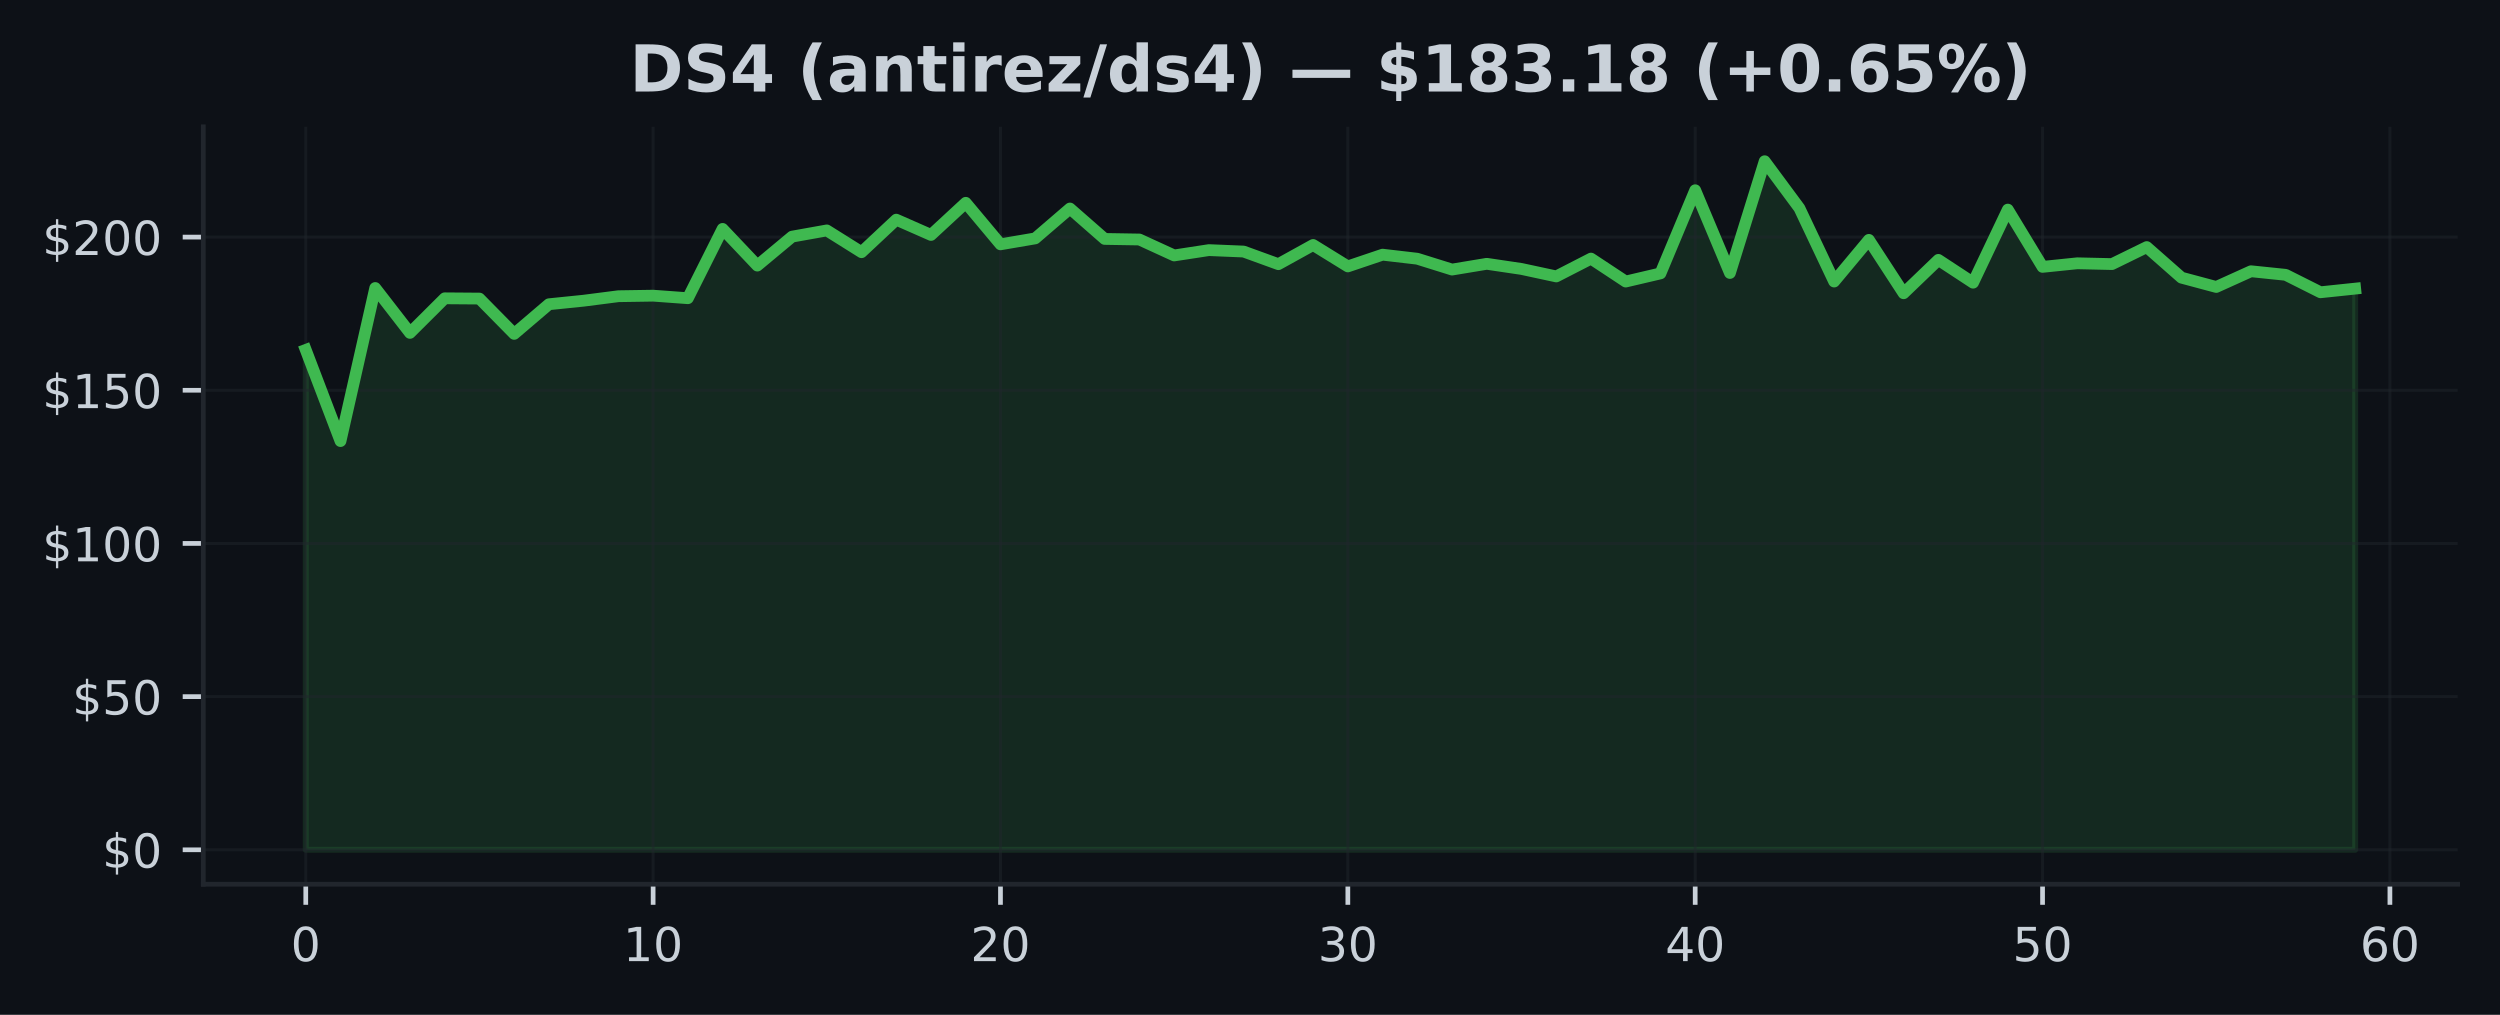
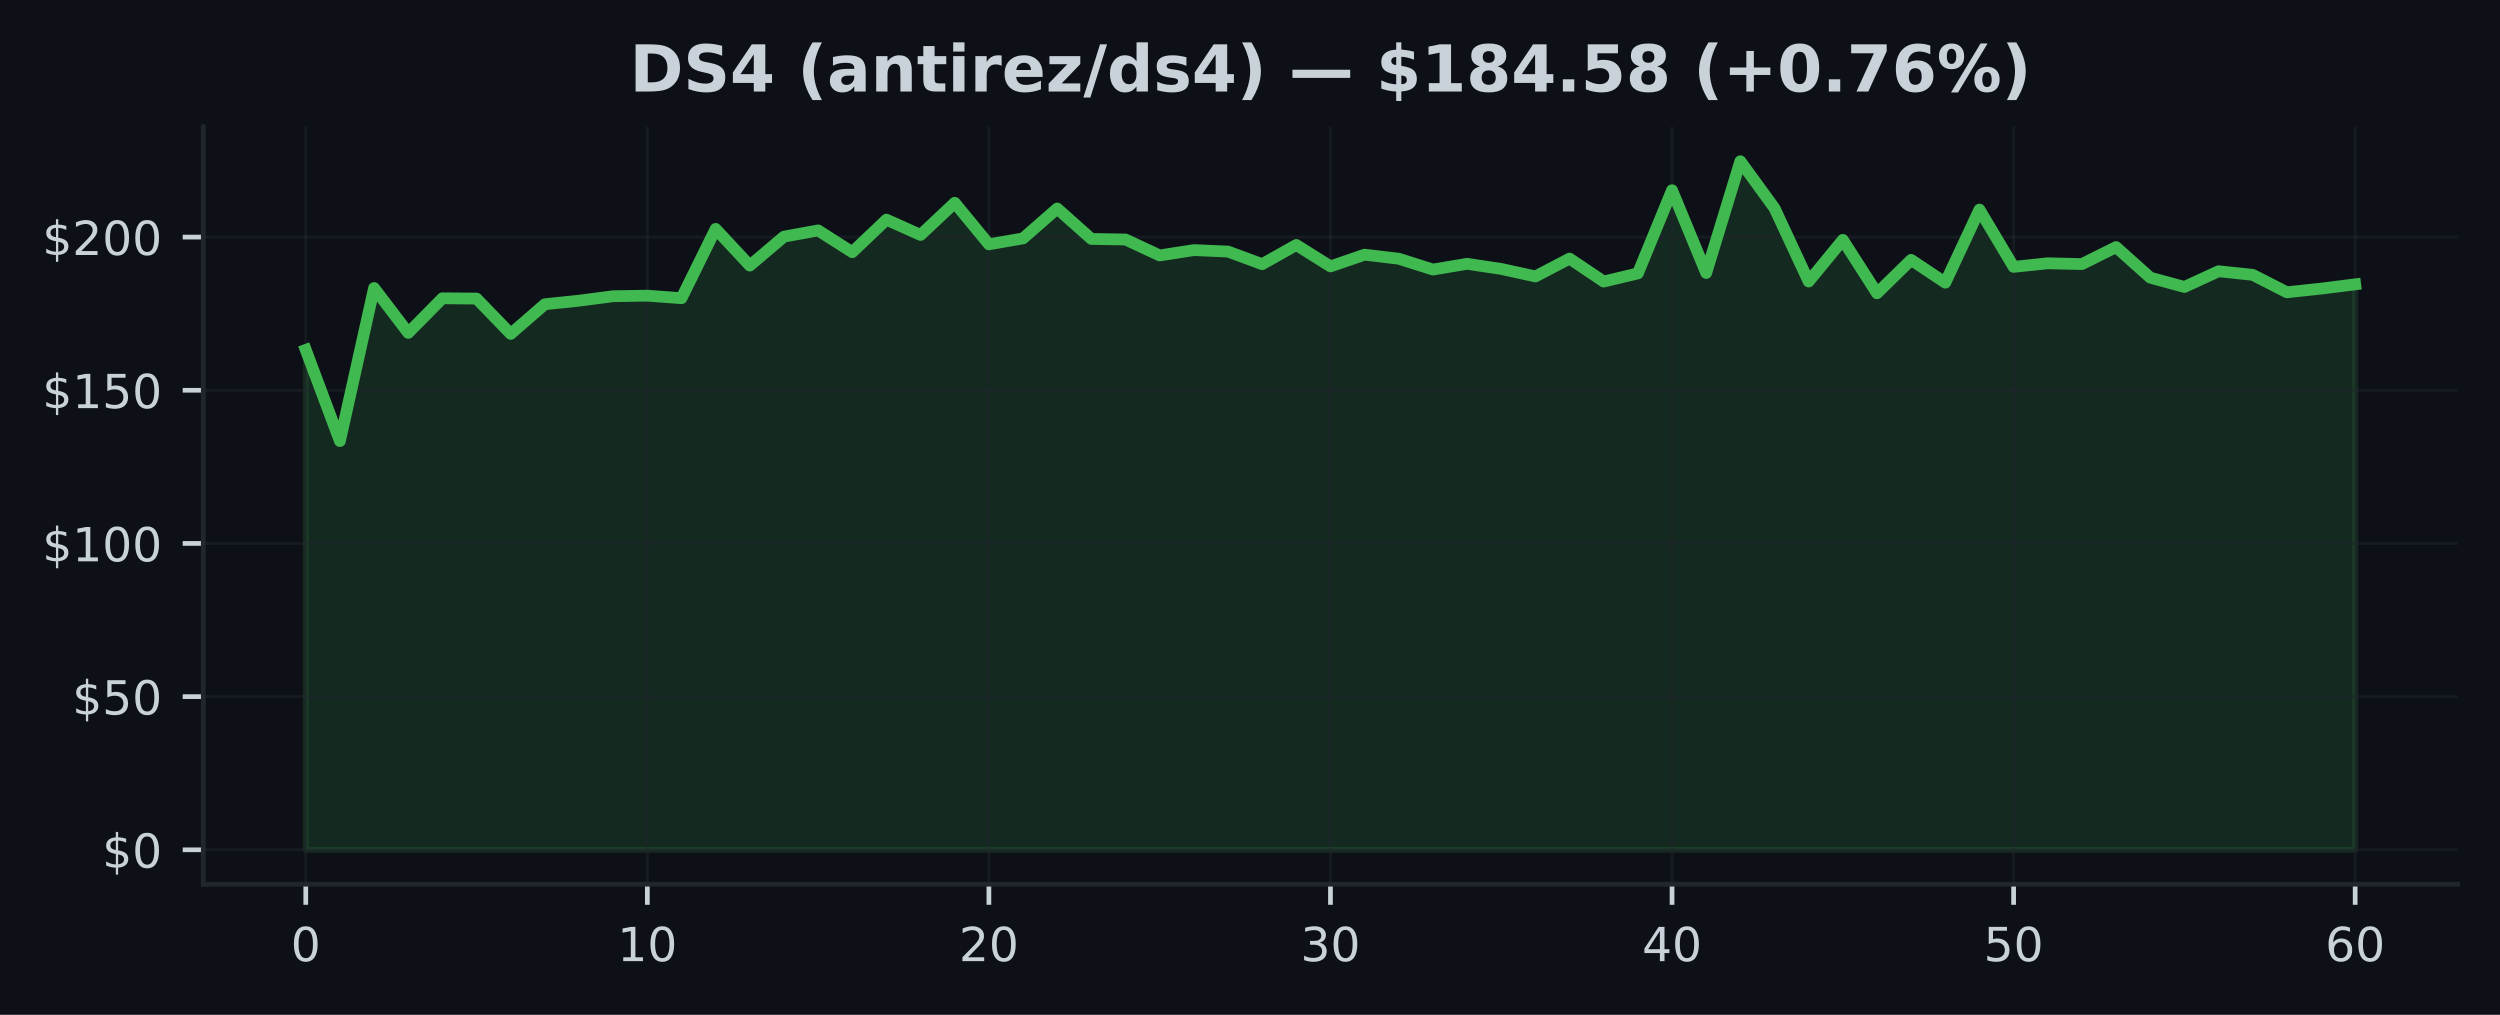
<svg xmlns="http://www.w3.org/2000/svg" xmlns:xlink="http://www.w3.org/1999/xlink" width="425pt" height="172.518pt" viewBox="0 0 425 172.518" version="1.1">
  <defs>
    <style type="text/css">*{stroke-linejoin: round; stroke-linecap: butt}</style>
  </defs>
  <g id="figure_1">
    <g id="patch_1">
      <path d="M 0 172.518  L 425 172.518  L 425 0  L 0 0  z " style="fill: #0d1117" />
    </g>
    <g id="axes_1">
      <g id="patch_2">
        <path d="M 34.56 150.318  L 417.8 150.318  L 417.8 21.558  L 34.56 21.558  z " style="fill: #0d1117" />
      </g>
      <g id="FillBetweenPolyCollection_1">
        <defs>
-           <path id="mbf17eac1d8" d="M 51.98 -28.053  L 51.98 -113.037  L 57.885 -97.538  L 63.79 -123.557  L 69.695 -115.927  L 75.6 -121.807  L 81.505 -121.76  L 87.411 -115.76  L 93.316 -120.796  L 99.221 -121.401  L 105.126 -122.161  L 111.031 -122.255  L 116.936 -121.822  L 122.841 -133.603  L 128.746 -127.369  L 134.651 -132.29  L 140.556 -133.348  L 146.461 -129.645  L 152.366 -135.176  L 158.272 -132.577  L 164.177 -138.04  L 170.082 -130.983  L 175.987 -131.994  L 181.892 -137.071  L 187.797 -131.9  L 193.702 -131.801  L 199.607 -129.093  L 205.512 -129.999  L 211.417 -129.754  L 217.322 -127.608  L 223.227 -130.874  L 229.133 -127.228  L 235.038 -129.223  L 240.943 -128.535  L 246.848 -126.692  L 252.753 -127.671  L 258.658 -126.796  L 264.563 -125.525  L 270.468 -128.556  L 276.373 -124.656  L 282.278 -126.041  L 288.183 -140.175  L 294.088 -126.114  L 299.994 -145.107  L 305.899 -137.129  L 311.804 -124.661  L 317.709 -131.738  L 323.614 -122.666  L 329.519 -128.338  L 335.424 -124.463  L 341.329 -136.884  L 347.234 -127.15  L 353.139 -127.759  L 359.044 -127.624  L 364.949 -130.515  L 370.855 -125.317  L 376.76 -123.734  L 382.665 -126.405  L 388.57 -125.796  L 394.475 -122.833  L 400.38 -123.452  L 400.38 -28.053  L 400.38 -28.053  L 394.475 -28.053  L 388.57 -28.053  L 382.665 -28.053  L 376.76 -28.053  L 370.855 -28.053  L 364.949 -28.053  L 359.044 -28.053  L 353.139 -28.053  L 347.234 -28.053  L 341.329 -28.053  L 335.424 -28.053  L 329.519 -28.053  L 323.614 -28.053  L 317.709 -28.053  L 311.804 -28.053  L 305.899 -28.053  L 299.994 -28.053  L 294.088 -28.053  L 288.183 -28.053  L 282.278 -28.053  L 276.373 -28.053  L 270.468 -28.053  L 264.563 -28.053  L 258.658 -28.053  L 252.753 -28.053  L 246.848 -28.053  L 240.943 -28.053  L 235.038 -28.053  L 229.133 -28.053  L 223.227 -28.053  L 217.322 -28.053  L 211.417 -28.053  L 205.512 -28.053  L 199.607 -28.053  L 193.702 -28.053  L 187.797 -28.053  L 181.892 -28.053  L 175.987 -28.053  L 170.082 -28.053  L 164.177 -28.053  L 158.272 -28.053  L 152.366 -28.053  L 146.461 -28.053  L 140.556 -28.053  L 134.651 -28.053  L 128.746 -28.053  L 122.841 -28.053  L 116.936 -28.053  L 111.031 -28.053  L 105.126 -28.053  L 99.221 -28.053  L 93.316 -28.053  L 87.411 -28.053  L 81.505 -28.053  L 75.6 -28.053  L 69.695 -28.053  L 63.79 -28.053  L 57.885 -28.053  L 51.98 -28.053  z " style="stroke: #3fb950; stroke-opacity: 0.15" />
+           <path id="m8811431716" d="M 51.98 -28.053  L 51.98 -113.037  L 57.787 -97.538  L 63.593 -123.557  L 69.4 -115.927  L 75.207 -121.807  L 81.013 -121.76  L 86.82 -115.76  L 92.627 -120.796  L 98.433 -121.401  L 104.24 -122.161  L 110.047 -122.255  L 115.853 -121.822  L 121.66 -133.603  L 127.467 -127.369  L 133.273 -132.29  L 139.08 -133.348  L 144.887 -129.645  L 150.693 -135.176  L 156.5 -132.577  L 162.307 -138.04  L 168.113 -130.983  L 173.92 -131.994  L 179.727 -137.071  L 185.533 -131.9  L 191.34 -131.801  L 197.147 -129.093  L 202.953 -129.999  L 208.76 -129.754  L 214.567 -127.608  L 220.373 -130.874  L 226.18 -127.228  L 231.987 -129.223  L 237.793 -128.535  L 243.6 -126.692  L 249.407 -127.671  L 255.213 -126.796  L 261.02 -125.525  L 266.827 -128.556  L 272.633 -124.656  L 278.44 -126.041  L 284.247 -140.175  L 290.053 -126.114  L 295.86 -145.107  L 301.667 -137.129  L 307.473 -124.661  L 313.28 -131.738  L 319.087 -122.666  L 324.893 -128.338  L 330.7 -124.463  L 336.507 -136.884  L 342.313 -127.15  L 348.12 -127.759  L 353.927 -127.624  L 359.733 -130.515  L 365.54 -125.317  L 371.347 -123.734  L 377.153 -126.405  L 382.96 -125.796  L 388.767 -122.833  L 394.573 -123.452  L 400.38 -124.182  L 400.38 -28.053  L 400.38 -28.053  L 394.573 -28.053  L 388.767 -28.053  L 382.96 -28.053  L 377.153 -28.053  L 371.347 -28.053  L 365.54 -28.053  L 359.733 -28.053  L 353.927 -28.053  L 348.12 -28.053  L 342.313 -28.053  L 336.507 -28.053  L 330.7 -28.053  L 324.893 -28.053  L 319.087 -28.053  L 313.28 -28.053  L 307.473 -28.053  L 301.667 -28.053  L 295.86 -28.053  L 290.053 -28.053  L 284.247 -28.053  L 278.44 -28.053  L 272.633 -28.053  L 266.827 -28.053  L 261.02 -28.053  L 255.213 -28.053  L 249.407 -28.053  L 243.6 -28.053  L 237.793 -28.053  L 231.987 -28.053  L 226.18 -28.053  L 220.373 -28.053  L 214.567 -28.053  L 208.76 -28.053  L 202.953 -28.053  L 197.147 -28.053  L 191.34 -28.053  L 185.533 -28.053  L 179.727 -28.053  L 173.92 -28.053  L 168.113 -28.053  L 162.307 -28.053  L 156.5 -28.053  L 150.693 -28.053  L 144.887 -28.053  L 139.08 -28.053  L 133.273 -28.053  L 127.467 -28.053  L 121.66 -28.053  L 115.853 -28.053  L 110.047 -28.053  L 104.24 -28.053  L 98.433 -28.053  L 92.627 -28.053  L 86.82 -28.053  L 81.013 -28.053  L 75.207 -28.053  L 69.4 -28.053  L 63.593 -28.053  L 57.787 -28.053  L 51.98 -28.053  z " style="stroke: #3fb950; stroke-opacity: 0.15" />
        </defs>
-         <g clip-path="url(#p80ee7a02bb)">
-           <use xlink:href="#mbf17eac1d8" x="0" y="172.518" style="fill: #3fb950; fill-opacity: 0.15; stroke: #3fb950; stroke-opacity: 0.15" />
+         <g clip-path="url(#p5976273935)">
+           <use xlink:href="#m8811431716" x="0" y="172.518" style="fill: #3fb950; fill-opacity: 0.15; stroke: #3fb950; stroke-opacity: 0.15" />
        </g>
      </g>
      <g id="matplotlib.axis_1">
        <g id="xtick_1">
          <g id="line2d_1">
-             <path d="M 51.98 150.318  L 51.98 21.558  " clip-path="url(#p80ee7a02bb)" style="fill: none; stroke: #21262d; stroke-opacity: 0.5; stroke-width: 0.5; stroke-linecap: square" />
+             <path d="M 51.98 150.318  L 51.98 21.558  " clip-path="url(#p5976273935)" style="fill: none; stroke: #21262d; stroke-opacity: 0.5; stroke-width: 0.5; stroke-linecap: square" />
          </g>
          <g id="line2d_2">
            <defs>
-               <path id="m0966f5ba77" d="M 0 0  L 0 3.5  " style="stroke: #c9d1d9; stroke-width: 0.8" />
+               <path id="m7759ff9e22" d="M 0 0  L 0 3.5  " style="stroke: #c9d1d9; stroke-width: 0.8" />
            </defs>
            <g>
-               <use xlink:href="#m0966f5ba77" x="51.98" y="150.318" style="fill: #c9d1d9; stroke: #c9d1d9; stroke-width: 0.8" />
+               <use xlink:href="#m7759ff9e22" x="51.98" y="150.318" style="fill: #c9d1d9; stroke: #c9d1d9; stroke-width: 0.8" />
            </g>
          </g>
          <g id="text_1">
            <g style="fill: #c9d1d9" transform="translate(49.435 163.3964) scale(0.08 -0.08)">
              <defs>
                <path id="DejaVuSans-13" d="M 2034 4250  Q 1547 4250 1301 3770  Q 1056 3291 1056 2328  Q 1056 1369 1301 889  Q 1547 409 2034 409  Q 2525 409 2770 889  Q 3016 1369 3016 2328  Q 3016 3291 2770 3770  Q 2525 4250 2034 4250  z M 2034 4750  Q 2819 4750 3233 4129  Q 3647 3509 3647 2328  Q 3647 1150 3233 529  Q 2819 -91 2034 -91  Q 1250 -91 836 529  Q 422 1150 422 2328  Q 422 3509 836 4129  Q 1250 4750 2034 4750  z " transform="scale(0.015625)" />
              </defs>
              <use xlink:href="#DejaVuSans-13" />
            </g>
          </g>
        </g>
        <g id="xtick_2">
          <g id="line2d_3">
-             <path d="M 111.031 150.318  L 111.031 21.558  " clip-path="url(#p80ee7a02bb)" style="fill: none; stroke: #21262d; stroke-opacity: 0.5; stroke-width: 0.5; stroke-linecap: square" />
+             <path d="M 110.047 150.318  L 110.047 21.558  " clip-path="url(#p5976273935)" style="fill: none; stroke: #21262d; stroke-opacity: 0.5; stroke-width: 0.5; stroke-linecap: square" />
          </g>
          <g id="line2d_4">
            <g>
-               <use xlink:href="#m0966f5ba77" x="111.031" y="150.318" style="fill: #c9d1d9; stroke: #c9d1d9; stroke-width: 0.8" />
+               <use xlink:href="#m7759ff9e22" x="110.047" y="150.318" style="fill: #c9d1d9; stroke: #c9d1d9; stroke-width: 0.8" />
            </g>
          </g>
          <g id="text_2">
-             <g style="fill: #c9d1d9" transform="translate(105.9408 163.3964) scale(0.08 -0.08)">
+             <g style="fill: #c9d1d9" transform="translate(104.9567 163.3964) scale(0.08 -0.08)">
              <defs>
                <path id="DejaVuSans-14" d="M 794 531  L 1825 531  L 1825 4091  L 703 3866  L 703 4441  L 1819 4666  L 2450 4666  L 2450 531  L 3481 531  L 3481 0  L 794 0  L 794 531  z " transform="scale(0.015625)" />
              </defs>
              <use xlink:href="#DejaVuSans-14" />
              <use xlink:href="#DejaVuSans-13" transform="translate(63.625 0)" />
            </g>
          </g>
        </g>
        <g id="xtick_3">
          <g id="line2d_5">
-             <path d="M 170.082 150.318  L 170.082 21.558  " clip-path="url(#p80ee7a02bb)" style="fill: none; stroke: #21262d; stroke-opacity: 0.5; stroke-width: 0.5; stroke-linecap: square" />
+             <path d="M 168.113 150.318  L 168.113 21.558  " clip-path="url(#p5976273935)" style="fill: none; stroke: #21262d; stroke-opacity: 0.5; stroke-width: 0.5; stroke-linecap: square" />
          </g>
          <g id="line2d_6">
            <g>
-               <use xlink:href="#m0966f5ba77" x="170.082" y="150.318" style="fill: #c9d1d9; stroke: #c9d1d9; stroke-width: 0.8" />
+               <use xlink:href="#m7759ff9e22" x="168.113" y="150.318" style="fill: #c9d1d9; stroke: #c9d1d9; stroke-width: 0.8" />
            </g>
          </g>
          <g id="text_3">
-             <g style="fill: #c9d1d9" transform="translate(164.9917 163.3964) scale(0.08 -0.08)">
+             <g style="fill: #c9d1d9" transform="translate(163.0233 163.3964) scale(0.08 -0.08)">
              <defs>
                <path id="DejaVuSans-15" d="M 1228 531  L 3431 531  L 3431 0  L 469 0  L 469 531  Q 828 903 1448 1529  Q 2069 2156 2228 2338  Q 2531 2678 2651 2914  Q 2772 3150 2772 3378  Q 2772 3750 2511 3984  Q 2250 4219 1831 4219  Q 1534 4219 1204 4116  Q 875 4013 500 3803  L 500 4441  Q 881 4594 1212 4672  Q 1544 4750 1819 4750  Q 2544 4750 2975 4387  Q 3406 4025 3406 3419  Q 3406 3131 3298 2873  Q 3191 2616 2906 2266  Q 2828 2175 2409 1742  Q 1991 1309 1228 531  z " transform="scale(0.015625)" />
              </defs>
              <use xlink:href="#DejaVuSans-15" />
              <use xlink:href="#DejaVuSans-13" transform="translate(63.625 0)" />
            </g>
          </g>
        </g>
        <g id="xtick_4">
          <g id="line2d_7">
-             <path d="M 229.133 150.318  L 229.133 21.558  " clip-path="url(#p80ee7a02bb)" style="fill: none; stroke: #21262d; stroke-opacity: 0.5; stroke-width: 0.5; stroke-linecap: square" />
+             <path d="M 226.18 150.318  L 226.18 21.558  " clip-path="url(#p5976273935)" style="fill: none; stroke: #21262d; stroke-opacity: 0.5; stroke-width: 0.5; stroke-linecap: square" />
          </g>
          <g id="line2d_8">
            <g>
-               <use xlink:href="#m0966f5ba77" x="229.133" y="150.318" style="fill: #c9d1d9; stroke: #c9d1d9; stroke-width: 0.8" />
+               <use xlink:href="#m7759ff9e22" x="226.18" y="150.318" style="fill: #c9d1d9; stroke: #c9d1d9; stroke-width: 0.8" />
            </g>
          </g>
          <g id="text_4">
-             <g style="fill: #c9d1d9" transform="translate(224.0425 163.3964) scale(0.08 -0.08)">
+             <g style="fill: #c9d1d9" transform="translate(221.09 163.3964) scale(0.08 -0.08)">
              <defs>
                <path id="DejaVuSans-16" d="M 2597 2516  Q 3050 2419 3304 2112  Q 3559 1806 3559 1356  Q 3559 666 3084 287  Q 2609 -91 1734 -91  Q 1441 -91 1130 -33  Q 819 25 488 141  L 488 750  Q 750 597 1062 519  Q 1375 441 1716 441  Q 2309 441 2620 675  Q 2931 909 2931 1356  Q 2931 1769 2642 2001  Q 2353 2234 1838 2234  L 1294 2234  L 1294 2753  L 1863 2753  Q 2328 2753 2575 2939  Q 2822 3125 2822 3475  Q 2822 3834 2567 4026  Q 2313 4219 1838 4219  Q 1578 4219 1281 4162  Q 984 4106 628 3988  L 628 4550  Q 988 4650 1302 4700  Q 1616 4750 1894 4750  Q 2613 4750 3031 4423  Q 3450 4097 3450 3541  Q 3450 3153 3228 2886  Q 3006 2619 2597 2516  z " transform="scale(0.015625)" />
              </defs>
              <use xlink:href="#DejaVuSans-16" />
              <use xlink:href="#DejaVuSans-13" transform="translate(63.625 0)" />
            </g>
          </g>
        </g>
        <g id="xtick_5">
          <g id="line2d_9">
-             <path d="M 288.183 150.318  L 288.183 21.558  " clip-path="url(#p80ee7a02bb)" style="fill: none; stroke: #21262d; stroke-opacity: 0.5; stroke-width: 0.5; stroke-linecap: square" />
+             <path d="M 284.247 150.318  L 284.247 21.558  " clip-path="url(#p5976273935)" style="fill: none; stroke: #21262d; stroke-opacity: 0.5; stroke-width: 0.5; stroke-linecap: square" />
          </g>
          <g id="line2d_10">
            <g>
-               <use xlink:href="#m0966f5ba77" x="288.183" y="150.318" style="fill: #c9d1d9; stroke: #c9d1d9; stroke-width: 0.8" />
+               <use xlink:href="#m7759ff9e22" x="284.247" y="150.318" style="fill: #c9d1d9; stroke: #c9d1d9; stroke-width: 0.8" />
            </g>
          </g>
          <g id="text_5">
-             <g style="fill: #c9d1d9" transform="translate(283.0934 163.3964) scale(0.08 -0.08)">
+             <g style="fill: #c9d1d9" transform="translate(279.1567 163.3964) scale(0.08 -0.08)">
              <defs>
                <path id="DejaVuSans-17" d="M 2419 4116  L 825 1625  L 2419 1625  L 2419 4116  z M 2253 4666  L 3047 4666  L 3047 1625  L 3713 1625  L 3713 1100  L 3047 1100  L 3047 0  L 2419 0  L 2419 1100  L 313 1100  L 313 1709  L 2253 4666  z " transform="scale(0.015625)" />
              </defs>
              <use xlink:href="#DejaVuSans-17" />
              <use xlink:href="#DejaVuSans-13" transform="translate(63.625 0)" />
            </g>
          </g>
        </g>
        <g id="xtick_6">
          <g id="line2d_11">
-             <path d="M 347.234 150.318  L 347.234 21.558  " clip-path="url(#p80ee7a02bb)" style="fill: none; stroke: #21262d; stroke-opacity: 0.5; stroke-width: 0.5; stroke-linecap: square" />
+             <path d="M 342.313 150.318  L 342.313 21.558  " clip-path="url(#p5976273935)" style="fill: none; stroke: #21262d; stroke-opacity: 0.5; stroke-width: 0.5; stroke-linecap: square" />
          </g>
          <g id="line2d_12">
            <g>
-               <use xlink:href="#m0966f5ba77" x="347.234" y="150.318" style="fill: #c9d1d9; stroke: #c9d1d9; stroke-width: 0.8" />
+               <use xlink:href="#m7759ff9e22" x="342.313" y="150.318" style="fill: #c9d1d9; stroke: #c9d1d9; stroke-width: 0.8" />
            </g>
          </g>
          <g id="text_6">
-             <g style="fill: #c9d1d9" transform="translate(342.1442 163.3964) scale(0.08 -0.08)">
+             <g style="fill: #c9d1d9" transform="translate(337.2233 163.3964) scale(0.08 -0.08)">
              <defs>
                <path id="DejaVuSans-18" d="M 691 4666  L 3169 4666  L 3169 4134  L 1269 4134  L 1269 2991  Q 1406 3038 1543 3061  Q 1681 3084 1819 3084  Q 2600 3084 3056 2656  Q 3513 2228 3513 1497  Q 3513 744 3044 326  Q 2575 -91 1722 -91  Q 1428 -91 1123 -41  Q 819 9 494 109  L 494 744  Q 775 591 1075 516  Q 1375 441 1709 441  Q 2250 441 2565 725  Q 2881 1009 2881 1497  Q 2881 1984 2565 2268  Q 2250 2553 1709 2553  Q 1456 2553 1204 2497  Q 953 2441 691 2322  L 691 4666  z " transform="scale(0.015625)" />
              </defs>
              <use xlink:href="#DejaVuSans-18" />
              <use xlink:href="#DejaVuSans-13" transform="translate(63.625 0)" />
            </g>
          </g>
        </g>
        <g id="xtick_7">
          <g id="line2d_13">
-             <path d="M 406.285 150.318  L 406.285 21.558  " clip-path="url(#p80ee7a02bb)" style="fill: none; stroke: #21262d; stroke-opacity: 0.5; stroke-width: 0.5; stroke-linecap: square" />
+             <path d="M 400.38 150.318  L 400.38 21.558  " clip-path="url(#p5976273935)" style="fill: none; stroke: #21262d; stroke-opacity: 0.5; stroke-width: 0.5; stroke-linecap: square" />
          </g>
          <g id="line2d_14">
            <g>
-               <use xlink:href="#m0966f5ba77" x="406.285" y="150.318" style="fill: #c9d1d9; stroke: #c9d1d9; stroke-width: 0.8" />
+               <use xlink:href="#m7759ff9e22" x="400.38" y="150.318" style="fill: #c9d1d9; stroke: #c9d1d9; stroke-width: 0.8" />
            </g>
          </g>
          <g id="text_7">
-             <g style="fill: #c9d1d9" transform="translate(401.1951 163.3964) scale(0.08 -0.08)">
+             <g style="fill: #c9d1d9" transform="translate(395.29 163.3964) scale(0.08 -0.08)">
              <defs>
                <path id="DejaVuSans-19" d="M 2113 2584  Q 1688 2584 1439 2293  Q 1191 2003 1191 1497  Q 1191 994 1439 701  Q 1688 409 2113 409  Q 2538 409 2786 701  Q 3034 994 3034 1497  Q 3034 2003 2786 2293  Q 2538 2584 2113 2584  z M 3366 4563  L 3366 3988  Q 3128 4100 2886 4159  Q 2644 4219 2406 4219  Q 1781 4219 1451 3797  Q 1122 3375 1075 2522  Q 1259 2794 1537 2939  Q 1816 3084 2150 3084  Q 2853 3084 3261 2657  Q 3669 2231 3669 1497  Q 3669 778 3244 343  Q 2819 -91 2113 -91  Q 1303 -91 875 529  Q 447 1150 447 2328  Q 447 3434 972 4092  Q 1497 4750 2381 4750  Q 2619 4750 2861 4703  Q 3103 4656 3366 4563  z " transform="scale(0.015625)" />
              </defs>
              <use xlink:href="#DejaVuSans-19" />
              <use xlink:href="#DejaVuSans-13" transform="translate(63.625 0)" />
            </g>
          </g>
        </g>
      </g>
      <g id="matplotlib.axis_2">
        <g id="ytick_1">
          <g id="line2d_15">
-             <path d="M 34.56 144.466  L 417.8 144.466  " clip-path="url(#p80ee7a02bb)" style="fill: none; stroke: #21262d; stroke-opacity: 0.5; stroke-width: 0.5; stroke-linecap: square" />
+             <path d="M 34.56 144.466  L 417.8 144.466  " clip-path="url(#p5976273935)" style="fill: none; stroke: #21262d; stroke-opacity: 0.5; stroke-width: 0.5; stroke-linecap: square" />
          </g>
          <g id="line2d_16">
            <defs>
-               <path id="m282138bb2b" d="M 0 0  L -3.5 0  " style="stroke: #c9d1d9; stroke-width: 0.8" />
+               <path id="m3bb28c9977" d="M 0 0  L -3.5 0  " style="stroke: #c9d1d9; stroke-width: 0.8" />
            </defs>
            <g>
-               <use xlink:href="#m282138bb2b" x="34.56" y="144.466" style="fill: #c9d1d9; stroke: #c9d1d9; stroke-width: 0.8" />
+               <use xlink:href="#m3bb28c9977" x="34.56" y="144.466" style="fill: #c9d1d9; stroke: #c9d1d9; stroke-width: 0.8" />
            </g>
          </g>
          <g id="text_8">
            <g style="fill: #c9d1d9" transform="translate(17.38 147.5049) scale(0.08 -0.08)">
              <defs>
                <path id="DejaVuSans-7" d="M 2163 -941  L 1850 -941  L 1847 0  Q 1519 6 1191 76  Q 863 147 531 288  L 531 850  Q 850 650 1176 548  Q 1503 447 1850 444  L 1850 1869  Q 1159 1981 845 2250  Q 531 2519 531 2988  Q 531 3497 872 3790  Q 1213 4084 1850 4128  L 1850 4863  L 2163 4863  L 2163 4138  Q 2453 4125 2725 4076  Q 2997 4028 3256 3944  L 3256 3397  Q 2997 3528 2723 3600  Q 2450 3672 2163 3684  L 2163 2350  Q 2872 2241 3206 1959  Q 3541 1678 3541 1191  Q 3541 663 3186 358  Q 2831 53 2163 6  L 2163 -941  z M 1850 2406  L 1850 3688  Q 1488 3647 1297 3481  Q 1106 3316 1106 3041  Q 1106 2772 1282 2622  Q 1459 2472 1850 2406  z M 2163 1806  L 2163 453  Q 2559 506 2761 678  Q 2963 850 2963 1131  Q 2963 1406 2770 1568  Q 2578 1731 2163 1806  z " transform="scale(0.015625)" />
              </defs>
              <use xlink:href="#DejaVuSans-7" />
              <use xlink:href="#DejaVuSans-13" transform="translate(63.625 0)" />
            </g>
          </g>
        </g>
        <g id="ytick_2">
          <g id="line2d_17">
-             <path d="M 34.56 118.426  L 417.8 118.426  " clip-path="url(#p80ee7a02bb)" style="fill: none; stroke: #21262d; stroke-opacity: 0.5; stroke-width: 0.5; stroke-linecap: square" />
+             <path d="M 34.56 118.426  L 417.8 118.426  " clip-path="url(#p5976273935)" style="fill: none; stroke: #21262d; stroke-opacity: 0.5; stroke-width: 0.5; stroke-linecap: square" />
          </g>
          <g id="line2d_18">
            <g>
-               <use xlink:href="#m282138bb2b" x="34.56" y="118.426" style="fill: #c9d1d9; stroke: #c9d1d9; stroke-width: 0.8" />
+               <use xlink:href="#m3bb28c9977" x="34.56" y="118.426" style="fill: #c9d1d9; stroke: #c9d1d9; stroke-width: 0.8" />
            </g>
          </g>
          <g id="text_9">
            <g style="fill: #c9d1d9" transform="translate(12.29 121.465) scale(0.08 -0.08)">
              <use xlink:href="#DejaVuSans-7" />
              <use xlink:href="#DejaVuSans-18" transform="translate(63.625 0)" />
              <use xlink:href="#DejaVuSans-13" transform="translate(127.25 0)" />
            </g>
          </g>
        </g>
        <g id="ytick_3">
          <g id="line2d_19">
-             <path d="M 34.56 92.386  L 417.8 92.386  " clip-path="url(#p80ee7a02bb)" style="fill: none; stroke: #21262d; stroke-opacity: 0.5; stroke-width: 0.5; stroke-linecap: square" />
+             <path d="M 34.56 92.386  L 417.8 92.386  " clip-path="url(#p5976273935)" style="fill: none; stroke: #21262d; stroke-opacity: 0.5; stroke-width: 0.5; stroke-linecap: square" />
          </g>
          <g id="line2d_20">
            <g>
-               <use xlink:href="#m282138bb2b" x="34.56" y="92.386" style="fill: #c9d1d9; stroke: #c9d1d9; stroke-width: 0.8" />
+               <use xlink:href="#m3bb28c9977" x="34.56" y="92.386" style="fill: #c9d1d9; stroke: #c9d1d9; stroke-width: 0.8" />
            </g>
          </g>
          <g id="text_10">
            <g style="fill: #c9d1d9" transform="translate(7.2 95.42513) scale(0.08 -0.08)">
              <use xlink:href="#DejaVuSans-7" />
              <use xlink:href="#DejaVuSans-14" transform="translate(63.625 0)" />
              <use xlink:href="#DejaVuSans-13" transform="translate(127.25 0)" />
              <use xlink:href="#DejaVuSans-13" transform="translate(190.875 0)" />
            </g>
          </g>
        </g>
        <g id="ytick_4">
          <g id="line2d_21">
-             <path d="M 34.56 66.346  L 417.8 66.346  " clip-path="url(#p80ee7a02bb)" style="fill: none; stroke: #21262d; stroke-opacity: 0.5; stroke-width: 0.5; stroke-linecap: square" />
+             <path d="M 34.56 66.346  L 417.8 66.346  " clip-path="url(#p5976273935)" style="fill: none; stroke: #21262d; stroke-opacity: 0.5; stroke-width: 0.5; stroke-linecap: square" />
          </g>
          <g id="line2d_22">
            <g>
-               <use xlink:href="#m282138bb2b" x="34.56" y="66.346" style="fill: #c9d1d9; stroke: #c9d1d9; stroke-width: 0.8" />
+               <use xlink:href="#m3bb28c9977" x="34.56" y="66.346" style="fill: #c9d1d9; stroke: #c9d1d9; stroke-width: 0.8" />
            </g>
          </g>
          <g id="text_11">
            <g style="fill: #c9d1d9" transform="translate(7.2 69.38524) scale(0.08 -0.08)">
              <use xlink:href="#DejaVuSans-7" />
              <use xlink:href="#DejaVuSans-14" transform="translate(63.625 0)" />
              <use xlink:href="#DejaVuSans-18" transform="translate(127.25 0)" />
              <use xlink:href="#DejaVuSans-13" transform="translate(190.875 0)" />
            </g>
          </g>
        </g>
        <g id="ytick_5">
          <g id="line2d_23">
-             <path d="M 34.56 40.306  L 417.8 40.306  " clip-path="url(#p80ee7a02bb)" style="fill: none; stroke: #21262d; stroke-opacity: 0.5; stroke-width: 0.5; stroke-linecap: square" />
+             <path d="M 34.56 40.306  L 417.8 40.306  " clip-path="url(#p5976273935)" style="fill: none; stroke: #21262d; stroke-opacity: 0.5; stroke-width: 0.5; stroke-linecap: square" />
          </g>
          <g id="line2d_24">
            <g>
-               <use xlink:href="#m282138bb2b" x="34.56" y="40.306" style="fill: #c9d1d9; stroke: #c9d1d9; stroke-width: 0.8" />
+               <use xlink:href="#m3bb28c9977" x="34.56" y="40.306" style="fill: #c9d1d9; stroke: #c9d1d9; stroke-width: 0.8" />
            </g>
          </g>
          <g id="text_12">
            <g style="fill: #c9d1d9" transform="translate(7.2 43.34534) scale(0.08 -0.08)">
              <use xlink:href="#DejaVuSans-7" />
              <use xlink:href="#DejaVuSans-15" transform="translate(63.625 0)" />
              <use xlink:href="#DejaVuSans-13" transform="translate(127.25 0)" />
              <use xlink:href="#DejaVuSans-13" transform="translate(190.875 0)" />
            </g>
          </g>
        </g>
      </g>
      <g id="line2d_25">
-         <path d="M 51.98 59.482  L 57.885 74.981  L 63.79 48.962  L 69.695 56.591  L 75.6 50.712  L 81.505 50.758  L 87.411 56.758  L 93.316 51.722  L 99.221 51.118  L 105.126 50.357  L 111.031 50.264  L 116.936 50.696  L 122.841 38.915  L 128.746 45.149  L 134.651 40.228  L 140.556 39.171  L 146.461 42.873  L 152.366 37.343  L 158.272 39.941  L 164.177 34.478  L 170.082 41.535  L 175.987 40.525  L 181.892 35.447  L 187.797 40.618  L 193.702 40.717  L 199.607 43.426  L 205.512 42.519  L 211.417 42.764  L 217.322 44.91  L 223.227 41.644  L 229.133 45.29  L 235.038 43.295  L 240.943 43.983  L 246.848 45.826  L 252.753 44.847  L 258.658 45.722  L 264.563 46.993  L 270.468 43.962  L 276.373 47.863  L 282.278 46.477  L 288.183 32.343  L 294.088 46.405  L 299.994 27.411  L 305.899 35.39  L 311.804 47.858  L 317.709 40.78  L 323.614 49.852  L 329.519 44.181  L 335.424 48.055  L 341.329 35.634  L 347.234 45.368  L 353.139 44.759  L 359.044 44.894  L 364.949 42.004  L 370.855 47.201  L 376.76 48.785  L 382.665 46.113  L 388.57 46.722  L 394.475 49.686  L 400.38 49.066  " clip-path="url(#p80ee7a02bb)" style="fill: none; stroke: #3fb950; stroke-width: 2; stroke-linecap: square" />
+         <path d="M 51.98 59.482  L 57.787 74.981  L 63.593 48.962  L 69.4 56.591  L 75.207 50.712  L 81.013 50.758  L 86.82 56.758  L 92.627 51.722  L 98.433 51.118  L 104.24 50.357  L 110.047 50.264  L 115.853 50.696  L 121.66 38.915  L 127.467 45.149  L 133.273 40.228  L 139.08 39.171  L 144.887 42.873  L 150.693 37.343  L 156.5 39.941  L 162.307 34.478  L 168.113 41.535  L 173.92 40.525  L 179.727 35.447  L 185.533 40.618  L 191.34 40.717  L 197.147 43.426  L 202.953 42.519  L 208.76 42.764  L 214.567 44.91  L 220.373 41.644  L 226.18 45.29  L 231.987 43.295  L 237.793 43.983  L 243.6 45.826  L 249.407 44.847  L 255.213 45.722  L 261.02 46.993  L 266.827 43.962  L 272.633 47.863  L 278.44 46.477  L 284.247 32.343  L 290.053 46.405  L 295.86 27.411  L 301.667 35.39  L 307.473 47.858  L 313.28 40.78  L 319.087 49.852  L 324.893 44.181  L 330.7 48.055  L 336.507 35.634  L 342.313 45.368  L 348.12 44.759  L 353.927 44.894  L 359.733 42.004  L 365.54 47.201  L 371.347 48.785  L 377.153 46.113  L 382.96 46.722  L 388.767 49.686  L 394.573 49.066  L 400.38 48.337  " clip-path="url(#p5976273935)" style="fill: none; stroke: #3fb950; stroke-width: 2; stroke-linecap: square" />
      </g>
      <g id="patch_3">
        <path d="M 34.56 150.318  L 34.56 21.558  " style="fill: none; stroke: #21262d; stroke-width: 0.8; stroke-linejoin: miter; stroke-linecap: square" />
      </g>
      <g id="patch_4">
        <path d="M 34.56 150.318  L 417.8 150.318  " style="fill: none; stroke: #21262d; stroke-width: 0.8; stroke-linejoin: miter; stroke-linecap: square" />
      </g>
      <g id="text_13">
        <g style="fill: #c9d1d9" transform="translate(107.0423 15.55828) scale(0.11 -0.11)">
          <defs>
            <path id="DejaVuSans-Bold-27" d="M 1791 3756  L 1791 909  L 2222 909  Q 2959 909 3348 1275  Q 3738 1641 3738 2338  Q 3738 3031 3350 3393  Q 2963 3756 2222 3756  L 1791 3756  z M 588 4666  L 1856 4666  Q 2919 4666 3439 4514  Q 3959 4363 4331 4000  Q 4659 3684 4818 3271  Q 4978 2859 4978 2338  Q 4978 1809 4818 1395  Q 4659 981 4331 666  Q 3956 303 3431 151  Q 2906 0 1856 0  L 588 0  L 588 4666  z " transform="scale(0.015625)" />
            <path id="DejaVuSans-Bold-36" d="M 3834 4519  L 3834 3531  Q 3450 3703 3084 3790  Q 2719 3878 2394 3878  Q 1963 3878 1756 3759  Q 1550 3641 1550 3391  Q 1550 3203 1689 3098  Q 1828 2994 2194 2919  L 2706 2816  Q 3484 2659 3812 2340  Q 4141 2022 4141 1434  Q 4141 663 3683 286  Q 3225 -91 2284 -91  Q 1841 -91 1394 -6  Q 947 78 500 244  L 500 1259  Q 947 1022 1364 901  Q 1781 781 2169 781  Q 2563 781 2772 912  Q 2981 1044 2981 1288  Q 2981 1506 2839 1625  Q 2697 1744 2272 1838  L 1806 1941  Q 1106 2091 782 2419  Q 459 2747 459 3303  Q 459 4000 909 4375  Q 1359 4750 2203 4750  Q 2588 4750 2994 4692  Q 3400 4634 3834 4519  z " transform="scale(0.015625)" />
            <path id="DejaVuSans-Bold-17" d="M 2356 3675  L 1038 1722  L 2356 1722  L 2356 3675  z M 2156 4666  L 3494 4666  L 3494 1722  L 4159 1722  L 4159 850  L 3494 850  L 3494 0  L 2356 0  L 2356 850  L 288 850  L 288 1881  L 2156 4666  z " transform="scale(0.015625)" />
            <path id="DejaVuSans-Bold-3" transform="scale(0.015625)" />
            <path id="DejaVuSans-Bold-b" d="M 2413 -844  L 1484 -844  Q 1006 -72 778 623  Q 550 1319 550 2003  Q 550 2688 779 3389  Q 1009 4091 1484 4856  L 2413 4856  Q 2013 4116 1813 3408  Q 1613 2700 1613 2009  Q 1613 1319 1811 609  Q 2009 -100 2413 -844  z " transform="scale(0.015625)" />
            <path id="DejaVuSans-Bold-44" d="M 2106 1575  Q 1756 1575 1579 1456  Q 1403 1338 1403 1106  Q 1403 894 1545 773  Q 1688 653 1941 653  Q 2256 653 2472 879  Q 2688 1106 2688 1447  L 2688 1575  L 2106 1575  z M 3816 1997  L 3816 0  L 2688 0  L 2688 519  Q 2463 200 2181 54  Q 1900 -91 1497 -91  Q 953 -91 614 226  Q 275 544 275 1050  Q 275 1666 698 1953  Q 1122 2241 2028 2241  L 2688 2241  L 2688 2328  Q 2688 2594 2478 2717  Q 2269 2841 1825 2841  Q 1466 2841 1156 2769  Q 847 2697 581 2553  L 581 3406  Q 941 3494 1303 3539  Q 1666 3584 2028 3584  Q 2975 3584 3395 3211  Q 3816 2838 3816 1997  z " transform="scale(0.015625)" />
            <path id="DejaVuSans-Bold-51" d="M 4056 2131  L 4056 0  L 2931 0  L 2931 347  L 2931 1631  Q 2931 2084 2911 2256  Q 2891 2428 2841 2509  Q 2775 2619 2662 2680  Q 2550 2741 2406 2741  Q 2056 2741 1856 2470  Q 1656 2200 1656 1722  L 1656 0  L 538 0  L 538 3500  L 1656 3500  L 1656 2988  Q 1909 3294 2193 3439  Q 2478 3584 2822 3584  Q 3428 3584 3742 3212  Q 4056 2841 4056 2131  z " transform="scale(0.015625)" />
            <path id="DejaVuSans-Bold-57" d="M 1759 4494  L 1759 3500  L 2913 3500  L 2913 2700  L 1759 2700  L 1759 1216  Q 1759 972 1856 886  Q 1953 800 2241 800  L 2816 800  L 2816 0  L 1856 0  Q 1194 0 917 276  Q 641 553 641 1216  L 641 2700  L 84 2700  L 84 3500  L 641 3500  L 641 4494  L 1759 4494  z " transform="scale(0.015625)" />
            <path id="DejaVuSans-Bold-4c" d="M 538 3500  L 1656 3500  L 1656 0  L 538 0  L 538 3500  z M 538 4863  L 1656 4863  L 1656 3950  L 538 3950  L 538 4863  z " transform="scale(0.015625)" />
            <path id="DejaVuSans-Bold-55" d="M 3138 2547  Q 2991 2616 2845 2648  Q 2700 2681 2553 2681  Q 2122 2681 1889 2404  Q 1656 2128 1656 1613  L 1656 0  L 538 0  L 538 3500  L 1656 3500  L 1656 2925  Q 1872 3269 2151 3426  Q 2431 3584 2822 3584  Q 2878 3584 2943 3579  Q 3009 3575 3134 3559  L 3138 2547  z " transform="scale(0.015625)" />
            <path id="DejaVuSans-Bold-48" d="M 4031 1759  L 4031 1441  L 1416 1441  Q 1456 1047 1700 850  Q 1944 653 2381 653  Q 2734 653 3104 758  Q 3475 863 3866 1075  L 3866 213  Q 3469 63 3072 -14  Q 2675 -91 2278 -91  Q 1328 -91 801 392  Q 275 875 275 1747  Q 275 2603 792 3093  Q 1309 3584 2216 3584  Q 3041 3584 3536 3087  Q 4031 2591 4031 1759  z M 2881 2131  Q 2881 2450 2695 2645  Q 2509 2841 2209 2841  Q 1884 2841 1681 2658  Q 1478 2475 1428 2131  L 2881 2131  z " transform="scale(0.015625)" />
            <path id="DejaVuSans-Bold-5d" d="M 366 3500  L 3419 3500  L 3419 2719  L 1575 800  L 3419 800  L 3419 0  L 288 0  L 288 781  L 2131 2700  L 366 2700  L 366 3500  z " transform="scale(0.015625)" />
            <path id="DejaVuSans-Bold-12" d="M 1644 4666  L 2338 4666  L 691 -594  L 0 -594  L 1644 4666  z " transform="scale(0.015625)" />
            <path id="DejaVuSans-Bold-47" d="M 2919 2988  L 2919 4863  L 4044 4863  L 4044 0  L 2919 0  L 2919 506  Q 2688 197 2409 53  Q 2131 -91 1766 -91  Q 1119 -91 703 423  Q 288 938 288 1747  Q 288 2556 703 3070  Q 1119 3584 1766 3584  Q 2128 3584 2408 3439  Q 2688 3294 2919 2988  z M 2181 722  Q 2541 722 2730 984  Q 2919 1247 2919 1747  Q 2919 2247 2730 2509  Q 2541 2772 2181 2772  Q 1825 2772 1636 2509  Q 1447 2247 1447 1747  Q 1447 1247 1636 984  Q 1825 722 2181 722  z " transform="scale(0.015625)" />
            <path id="DejaVuSans-Bold-56" d="M 3272 3391  L 3272 2541  Q 2913 2691 2578 2766  Q 2244 2841 1947 2841  Q 1628 2841 1473 2761  Q 1319 2681 1319 2516  Q 1319 2381 1436 2309  Q 1553 2238 1856 2203  L 2053 2175  Q 2913 2066 3209 1816  Q 3506 1566 3506 1031  Q 3506 472 3093 190  Q 2681 -91 1863 -91  Q 1516 -91 1145 -36  Q 775 19 384 128  L 384 978  Q 719 816 1070 734  Q 1422 653 1784 653  Q 2113 653 2278 743  Q 2444 834 2444 1013  Q 2444 1163 2330 1236  Q 2216 1309 1875 1350  L 1678 1375  Q 931 1469 631 1722  Q 331 1975 331 2491  Q 331 3047 712 3315  Q 1094 3584 1881 3584  Q 2191 3584 2531 3537  Q 2872 3491 3272 3391  z " transform="scale(0.015625)" />
            <path id="DejaVuSans-Bold-c" d="M 513 -844  Q 913 -100 1113 609  Q 1313 1319 1313 2009  Q 1313 2700 1113 3408  Q 913 4116 513 4856  L 1441 4856  Q 1916 4091 2145 3389  Q 2375 2688 2375 2003  Q 2375 1319 2147 623  Q 1919 -72 1441 -844  L 513 -844  z " transform="scale(0.015625)" />
            <path id="DejaVuSans-Bold-af6" d="M 344 2156  L 6056 2156  L 6056 1350  L 344 1350  L 344 2156  z " transform="scale(0.015625)" />
            <path id="DejaVuSans-Bold-7" d="M 2484 -941  L 1978 -941  L 1975 0  Q 1584 16 1218 87  Q 853 159 506 288  L 506 1106  Q 866 922 1233 823  Q 1600 725 1978 713  L 1978 1684  L 1875 1703  Q 1128 1834 814 2115  Q 500 2397 500 2925  Q 500 3484 883 3798  Q 1266 4113 1975 4141  L 1978 4863  L 2484 4863  L 2484 4153  Q 2797 4128 3109 4075  Q 3422 4022 3738 3938  L 3738 3144  Q 3425 3275 3112 3348  Q 2800 3422 2484 3438  L 2484 2541  L 2584 2522  Q 3378 2397 3698 2105  Q 4019 1813 4019 1241  Q 4019 666 3637 358  Q 3256 50 2484 6  L 2484 -941  z M 1978 2613  L 1978 3428  Q 1756 3416 1623 3308  Q 1491 3200 1491 3034  Q 1491 2850 1612 2745  Q 1734 2641 1978 2613  z M 2484 1594  L 2484 725  Q 2756 728 2892 831  Q 3028 934 3028 1141  Q 3028 1353 2903 1458  Q 2778 1563 2484 1594  z " transform="scale(0.015625)" />
            <path id="DejaVuSans-Bold-14" d="M 750 831  L 1813 831  L 1813 3847  L 722 3622  L 722 4441  L 1806 4666  L 2950 4666  L 2950 831  L 4013 831  L 4013 0  L 750 0  L 750 831  z " transform="scale(0.015625)" />
            <path id="DejaVuSans-Bold-1b" d="M 2228 2088  Q 1891 2088 1709 1903  Q 1528 1719 1528 1375  Q 1528 1031 1709 848  Q 1891 666 2228 666  Q 2563 666 2741 848  Q 2919 1031 2919 1375  Q 2919 1722 2741 1905  Q 2563 2088 2228 2088  z M 1350 2484  Q 925 2613 709 2878  Q 494 3144 494 3541  Q 494 4131 934 4440  Q 1375 4750 2228 4750  Q 3075 4750 3515 4442  Q 3956 4134 3956 3541  Q 3956 3144 3739 2878  Q 3522 2613 3097 2484  Q 3572 2353 3814 2058  Q 4056 1763 4056 1313  Q 4056 619 3595 264  Q 3134 -91 2228 -91  Q 1319 -91 855 264  Q 391 619 391 1313  Q 391 1763 633 2058  Q 875 2353 1350 2484  z M 1631 3419  Q 1631 3141 1786 2991  Q 1941 2841 2228 2841  Q 2509 2841 2662 2991  Q 2816 3141 2816 3419  Q 2816 3697 2662 3845  Q 2509 3994 2228 3994  Q 1941 3994 1786 3844  Q 1631 3694 1631 3419  z " transform="scale(0.015625)" />
-             <path id="DejaVuSans-Bold-16" d="M 2981 2516  Q 3453 2394 3698 2092  Q 3944 1791 3944 1325  Q 3944 631 3412 270  Q 2881 -91 1863 -91  Q 1503 -91 1142 -33  Q 781 25 428 141  L 428 1069  Q 766 900 1098 814  Q 1431 728 1753 728  Q 2231 728 2486 893  Q 2741 1059 2741 1369  Q 2741 1688 2480 1852  Q 2219 2016 1709 2016  L 1228 2016  L 1228 2791  L 1734 2791  Q 2188 2791 2409 2933  Q 2631 3075 2631 3366  Q 2631 3634 2415 3781  Q 2200 3928 1806 3928  Q 1516 3928 1219 3862  Q 922 3797 628 3669  L 628 4550  Q 984 4650 1334 4700  Q 1684 4750 2022 4750  Q 2931 4750 3382 4451  Q 3834 4153 3834 3553  Q 3834 3144 3618 2883  Q 3403 2622 2981 2516  z " transform="scale(0.015625)" />
            <path id="DejaVuSans-Bold-11" d="M 653 1209  L 1778 1209  L 1778 0  L 653 0  L 653 1209  z " transform="scale(0.015625)" />
+             <path id="DejaVuSans-Bold-18" d="M 678 4666  L 3669 4666  L 3669 3781  L 1638 3781  L 1638 3059  Q 1775 3097 1914 3117  Q 2053 3138 2203 3138  Q 3056 3138 3531 2711  Q 4006 2284 4006 1522  Q 4006 766 3489 337  Q 2972 -91 2053 -91  Q 1656 -91 1267 -14  Q 878 63 494 219  L 494 1166  Q 875 947 1217 837  Q 1559 728 1863 728  Q 2300 728 2551 942  Q 2803 1156 2803 1522  Q 2803 1891 2551 2103  Q 2300 2316 1863 2316  Q 1603 2316 1309 2248  Q 1016 2181 678 2041  L 678 4666  z " transform="scale(0.015625)" />
            <path id="DejaVuSans-Bold-e" d="M 3053 4013  L 3053 2375  L 4684 2375  L 4684 1638  L 3053 1638  L 3053 0  L 2309 0  L 2309 1638  L 678 1638  L 678 2375  L 2309 2375  L 2309 4013  L 3053 4013  z " transform="scale(0.015625)" />
            <path id="DejaVuSans-Bold-13" d="M 2944 2338  Q 2944 3213 2780 3570  Q 2616 3928 2228 3928  Q 1841 3928 1675 3570  Q 1509 3213 1509 2338  Q 1509 1453 1675 1090  Q 1841 728 2228 728  Q 2613 728 2778 1090  Q 2944 1453 2944 2338  z M 4147 2328  Q 4147 1169 3647 539  Q 3147 -91 2228 -91  Q 1306 -91 806 539  Q 306 1169 306 2328  Q 306 3491 806 4120  Q 1306 4750 2228 4750  Q 3147 4750 3647 4120  Q 4147 3491 4147 2328  z " transform="scale(0.015625)" />
+             <path id="DejaVuSans-Bold-1a" d="M 428 4666  L 3944 4666  L 3944 3988  L 2125 0  L 953 0  L 2675 3781  L 428 3781  L 428 4666  z " transform="scale(0.015625)" />
            <path id="DejaVuSans-Bold-19" d="M 2316 2303  Q 2000 2303 1842 2098  Q 1684 1894 1684 1484  Q 1684 1075 1842 870  Q 2000 666 2316 666  Q 2634 666 2792 870  Q 2950 1075 2950 1484  Q 2950 1894 2792 2098  Q 2634 2303 2316 2303  z M 3803 4544  L 3803 3681  Q 3506 3822 3243 3889  Q 2981 3956 2731 3956  Q 2194 3956 1894 3657  Q 1594 3359 1544 2772  Q 1750 2925 1990 3001  Q 2231 3078 2516 3078  Q 3231 3078 3670 2659  Q 4109 2241 4109 1563  Q 4109 813 3618 361  Q 3128 -91 2303 -91  Q 1394 -91 895 523  Q 397 1138 397 2266  Q 397 3422 980 4083  Q 1563 4744 2578 4744  Q 2900 4744 3203 4694  Q 3506 4644 3803 4544  z " transform="scale(0.015625)" />
-             <path id="DejaVuSans-Bold-18" d="M 678 4666  L 3669 4666  L 3669 3781  L 1638 3781  L 1638 3059  Q 1775 3097 1914 3117  Q 2053 3138 2203 3138  Q 3056 3138 3531 2711  Q 4006 2284 4006 1522  Q 4006 766 3489 337  Q 2972 -91 2053 -91  Q 1656 -91 1267 -14  Q 878 63 494 219  L 494 1166  Q 875 947 1217 837  Q 1559 728 1863 728  Q 2300 728 2551 942  Q 2803 1156 2803 1522  Q 2803 1891 2551 2103  Q 2300 2316 1863 2316  Q 1603 2316 1309 2248  Q 1016 2181 678 2041  L 678 4666  z " transform="scale(0.015625)" />
            <path id="DejaVuSans-Bold-8" d="M 4959 1925  Q 4738 1925 4616 1733  Q 4494 1541 4494 1184  Q 4494 825 4614 633  Q 4734 441 4959 441  Q 5184 441 5303 633  Q 5422 825 5422 1184  Q 5422 1541 5301 1733  Q 5181 1925 4959 1925  z M 4959 2450  Q 5541 2450 5875 2112  Q 6209 1775 6209 1184  Q 6209 594 5875 251  Q 5541 -91 4959 -91  Q 4378 -91 4042 251  Q 3706 594 3706 1184  Q 3706 1772 4042 2111  Q 4378 2450 4959 2450  z M 2094 -91  L 1403 -91  L 4319 4750  L 5013 4750  L 2094 -91  z M 1453 4750  Q 2034 4750 2367 4411  Q 2700 4072 2700 3481  Q 2700 2891 2367 2550  Q 2034 2209 1453 2209  Q 872 2209 539 2550  Q 206 2891 206 3481  Q 206 4072 539 4411  Q 872 4750 1453 4750  z M 1453 4225  Q 1228 4225 1106 4031  Q 984 3838 984 3481  Q 984 3122 1106 2926  Q 1228 2731 1453 2731  Q 1678 2731 1798 2926  Q 1919 3122 1919 3481  Q 1919 3838 1797 4031  Q 1675 4225 1453 4225  z " transform="scale(0.015625)" />
          </defs>
          <use xlink:href="#DejaVuSans-Bold-27" />
          <use xlink:href="#DejaVuSans-Bold-36" transform="translate(83.01562 0)" />
          <use xlink:href="#DejaVuSans-Bold-17" transform="translate(155.0312 0)" />
          <use xlink:href="#DejaVuSans-Bold-3" transform="translate(224.6094 0)" />
          <use xlink:href="#DejaVuSans-Bold-b" transform="translate(259.4219 0)" />
          <use xlink:href="#DejaVuSans-Bold-44" transform="translate(305.125 0)" />
          <use xlink:href="#DejaVuSans-Bold-51" transform="translate(372.6094 0)" />
          <use xlink:href="#DejaVuSans-Bold-57" transform="translate(443.7969 0)" />
          <use xlink:href="#DejaVuSans-Bold-4c" transform="translate(491.5938 0)" />
          <use xlink:href="#DejaVuSans-Bold-55" transform="translate(525.875 0)" />
          <use xlink:href="#DejaVuSans-Bold-48" transform="translate(575.1875 0)" />
          <use xlink:href="#DejaVuSans-Bold-5d" transform="translate(643.0156 0)" />
          <use xlink:href="#DejaVuSans-Bold-12" transform="translate(701.2188 0)" />
          <use xlink:href="#DejaVuSans-Bold-47" transform="translate(737.75 0)" />
          <use xlink:href="#DejaVuSans-Bold-56" transform="translate(809.3281 0)" />
          <use xlink:href="#DejaVuSans-Bold-17" transform="translate(868.8438 0)" />
          <use xlink:href="#DejaVuSans-Bold-c" transform="translate(938.4219 0)" />
          <use xlink:href="#DejaVuSans-Bold-3" transform="translate(984.125 0)" />
          <use xlink:href="#DejaVuSans-Bold-af6" transform="translate(1018.938 0)" />
          <use xlink:href="#DejaVuSans-Bold-3" transform="translate(1118.938 0)" />
          <use xlink:href="#DejaVuSans-Bold-7" transform="translate(1153.75 0)" />
          <use xlink:href="#DejaVuSans-Bold-14" transform="translate(1223.328 0)" />
          <use xlink:href="#DejaVuSans-Bold-1b" transform="translate(1292.906 0)" />
-           <use xlink:href="#DejaVuSans-Bold-16" transform="translate(1362.484 0)" />
+           <use xlink:href="#DejaVuSans-Bold-17" transform="translate(1362.484 0)" />
          <use xlink:href="#DejaVuSans-Bold-11" transform="translate(1432.062 0)" />
-           <use xlink:href="#DejaVuSans-Bold-14" transform="translate(1470.047 0)" />
+           <use xlink:href="#DejaVuSans-Bold-18" transform="translate(1470.047 0)" />
          <use xlink:href="#DejaVuSans-Bold-1b" transform="translate(1539.625 0)" />
          <use xlink:href="#DejaVuSans-Bold-3" transform="translate(1609.203 0)" />
          <use xlink:href="#DejaVuSans-Bold-b" transform="translate(1644.016 0)" />
          <use xlink:href="#DejaVuSans-Bold-e" transform="translate(1689.719 0)" />
          <use xlink:href="#DejaVuSans-Bold-13" transform="translate(1773.516 0)" />
          <use xlink:href="#DejaVuSans-Bold-11" transform="translate(1843.094 0)" />
-           <use xlink:href="#DejaVuSans-Bold-19" transform="translate(1881.078 0)" />
-           <use xlink:href="#DejaVuSans-Bold-18" transform="translate(1950.656 0)" />
+           <use xlink:href="#DejaVuSans-Bold-1a" transform="translate(1881.078 0)" />
+           <use xlink:href="#DejaVuSans-Bold-19" transform="translate(1950.656 0)" />
          <use xlink:href="#DejaVuSans-Bold-8" transform="translate(2020.234 0)" />
          <use xlink:href="#DejaVuSans-Bold-c" transform="translate(2120.438 0)" />
        </g>
      </g>
    </g>
  </g>
  <defs>
-     <clipPath id="p80ee7a02bb">
+     <clipPath id="p5976273935">
      <rect x="34.56" y="21.558" width="383.24" height="128.76" />
    </clipPath>
  </defs>
</svg>
